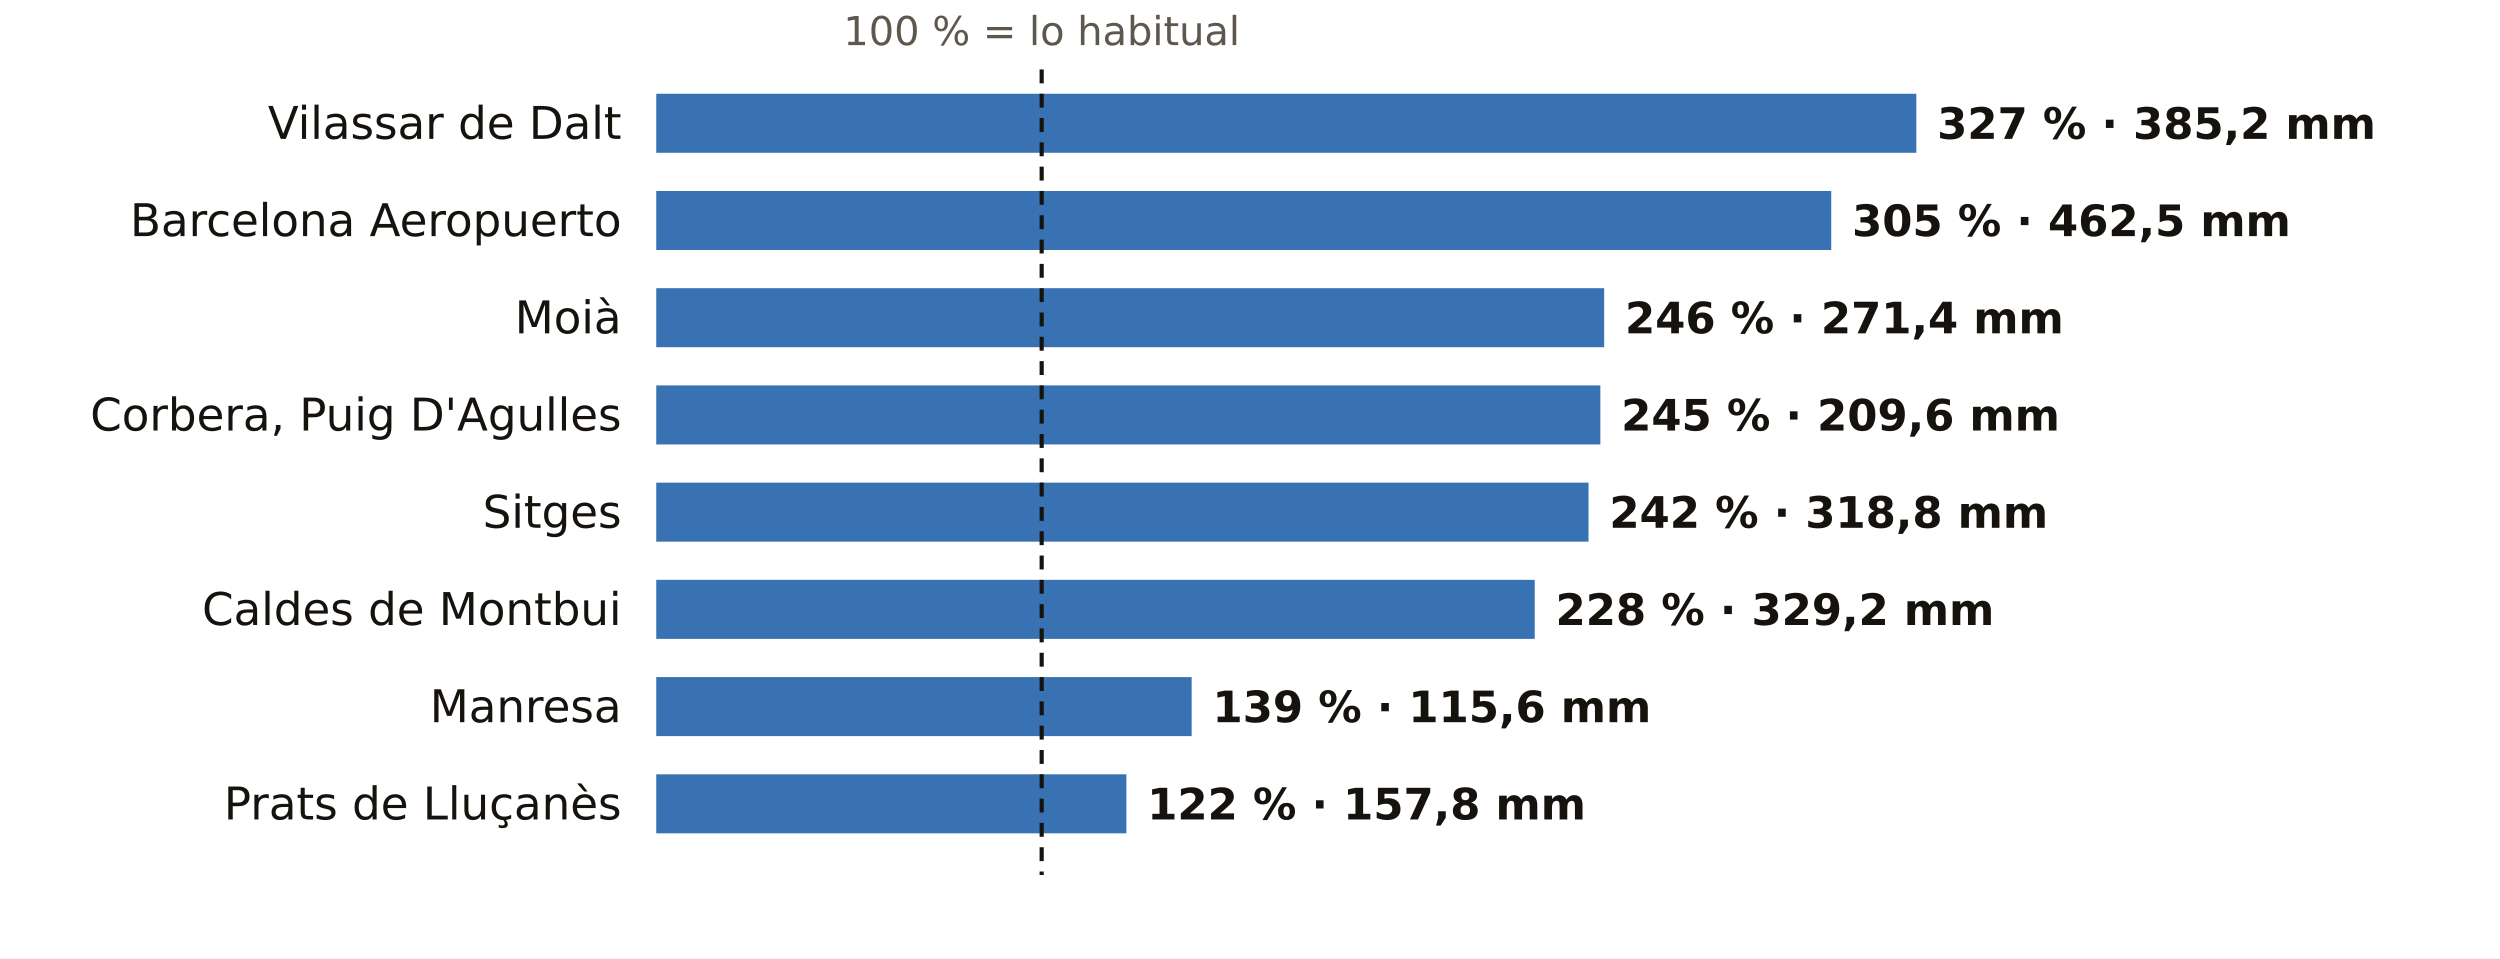
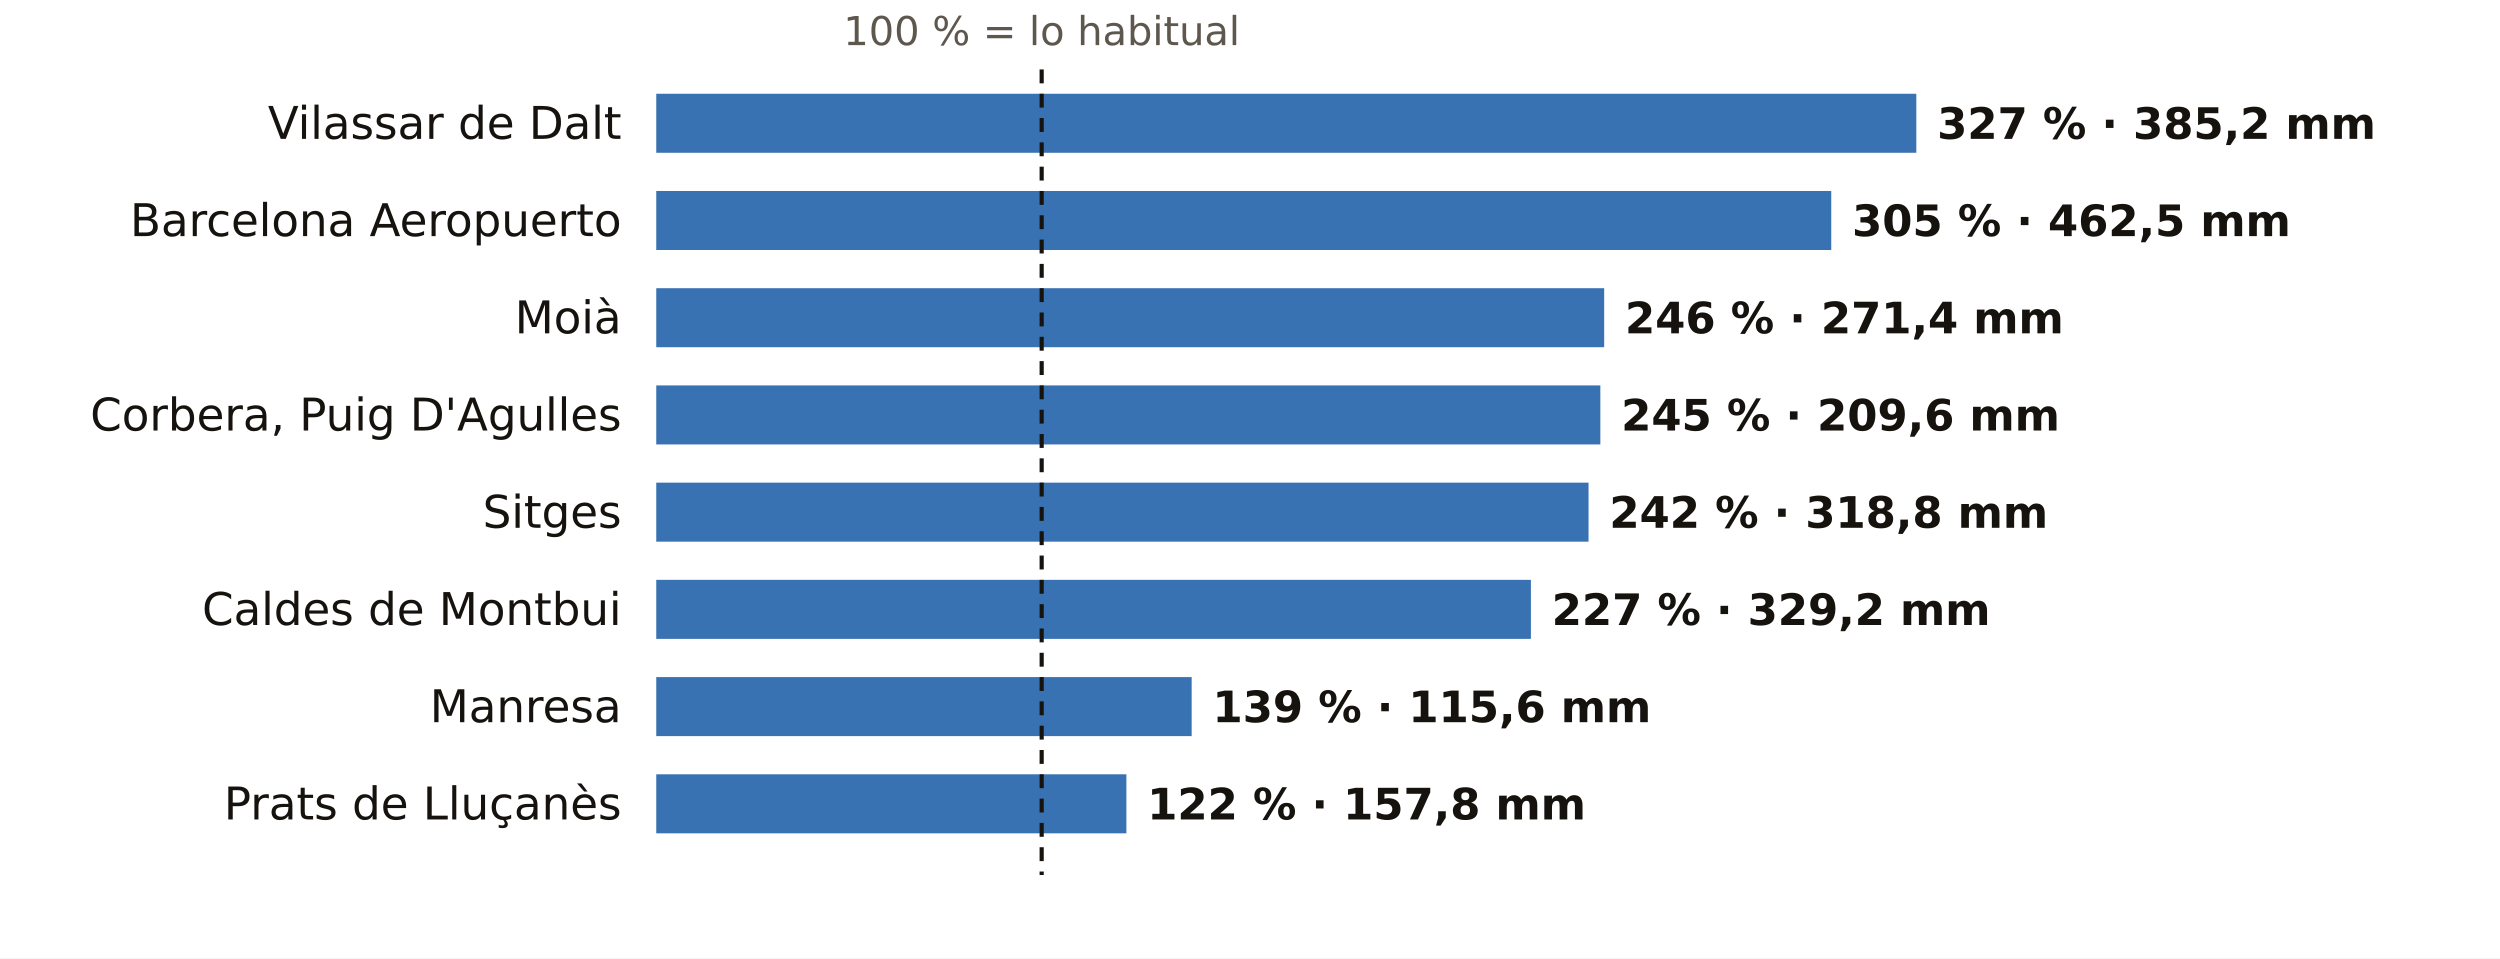
<svg xmlns="http://www.w3.org/2000/svg" viewBox="0 0 720 276" width="720" height="276" role="img" aria-label="El otoño en los pluviómetros de AEMET de Barcelona: % de lo habitual">
  <rect width="720" height="276" fill="#FFFFFF" />
  <text x="300.0" y="13.0" font-size="11.5" fill="#5E574E" text-anchor="middle" font-weight="400" font-family="Public Sans, DejaVu Sans, Arial, sans-serif">100 % = lo habitual</text>
  <text x="179.0" y="40.0" font-size="13" fill="#16130F" text-anchor="end" font-weight="500" font-family="Public Sans, DejaVu Sans, Arial, sans-serif">Vilassar de Dalt</text>
  <rect x="189" y="27" width="362.9" height="17" fill="#1F5FA8" opacity="0.88" />
  <text x="557.9" y="40.0" font-size="12.5" fill="#16130F" text-anchor="start" font-weight="600" font-family="Public Sans, DejaVu Sans, Arial, sans-serif">327 % · 385,2 mm</text>
  <text x="179.0" y="68.0" font-size="13" fill="#16130F" text-anchor="end" font-weight="500" font-family="Public Sans, DejaVu Sans, Arial, sans-serif">Barcelona Aeropuerto</text>
  <rect x="189" y="55" width="338.4" height="17" fill="#1F5FA8" opacity="0.88" />
  <text x="533.4" y="68.0" font-size="12.5" fill="#16130F" text-anchor="start" font-weight="600" font-family="Public Sans, DejaVu Sans, Arial, sans-serif">305 % · 462,5 mm</text>
  <text x="179.0" y="96.0" font-size="13" fill="#16130F" text-anchor="end" font-weight="500" font-family="Public Sans, DejaVu Sans, Arial, sans-serif">Moià</text>
  <rect x="189" y="83" width="273.0" height="17" fill="#1F5FA8" opacity="0.88" />
  <text x="468.0" y="96.0" font-size="12.5" fill="#16130F" text-anchor="start" font-weight="600" font-family="Public Sans, DejaVu Sans, Arial, sans-serif">246 % · 271,4 mm</text>
  <text x="179.0" y="124.0" font-size="13" fill="#16130F" text-anchor="end" font-weight="500" font-family="Public Sans, DejaVu Sans, Arial, sans-serif">Corbera, Puig D'Agulles</text>
  <rect x="189" y="111" width="271.9" height="17" fill="#1F5FA8" opacity="0.88" />
  <text x="466.9" y="124.0" font-size="12.5" fill="#16130F" text-anchor="start" font-weight="600" font-family="Public Sans, DejaVu Sans, Arial, sans-serif">245 % · 209,6 mm</text>
  <text x="179.0" y="152.0" font-size="13" fill="#16130F" text-anchor="end" font-weight="500" font-family="Public Sans, DejaVu Sans, Arial, sans-serif">Sitges</text>
  <rect x="189" y="139" width="268.5" height="17" fill="#1F5FA8" opacity="0.88" />
  <text x="463.5" y="152.0" font-size="12.5" fill="#16130F" text-anchor="start" font-weight="600" font-family="Public Sans, DejaVu Sans, Arial, sans-serif">242 % · 318,8 mm</text>
  <text x="179.0" y="180.0" font-size="13" fill="#16130F" text-anchor="end" font-weight="500" font-family="Public Sans, DejaVu Sans, Arial, sans-serif">Caldes de Montbui</text>
-   <rect x="189" y="167" width="253.0" height="17" fill="#1F5FA8" opacity="0.88" />
-   <text x="448.0" y="180.0" font-size="12.5" fill="#16130F" text-anchor="start" font-weight="600" font-family="Public Sans, DejaVu Sans, Arial, sans-serif">228 % · 329,2 mm</text>
+   <rect x="189" y="167" width="251.9" height="17" fill="#1F5FA8" opacity="0.88" />
+   <text x="446.9" y="180.0" font-size="12.5" fill="#16130F" text-anchor="start" font-weight="600" font-family="Public Sans, DejaVu Sans, Arial, sans-serif">227 % · 329,2 mm</text>
  <text x="179.0" y="208.0" font-size="13" fill="#16130F" text-anchor="end" font-weight="500" font-family="Public Sans, DejaVu Sans, Arial, sans-serif">Manresa</text>
  <rect x="189" y="195" width="154.2" height="17" fill="#1F5FA8" opacity="0.88" />
  <text x="349.2" y="208.0" font-size="12.5" fill="#16130F" text-anchor="start" font-weight="600" font-family="Public Sans, DejaVu Sans, Arial, sans-serif">139 % · 115,6 mm</text>
  <text x="179.0" y="236.0" font-size="13" fill="#16130F" text-anchor="end" font-weight="500" font-family="Public Sans, DejaVu Sans, Arial, sans-serif">Prats de Lluçanès</text>
  <rect x="189" y="223" width="135.4" height="17" fill="#1F5FA8" opacity="0.88" />
  <text x="330.4" y="236.0" font-size="12.5" fill="#16130F" text-anchor="start" font-weight="600" font-family="Public Sans, DejaVu Sans, Arial, sans-serif">122 % · 157,8 mm</text>
  <line x1="300.0" x2="300.0" y1="20" y2="252" stroke="#16130F" stroke-width="1.2" stroke-dasharray="4 3" />
</svg>
